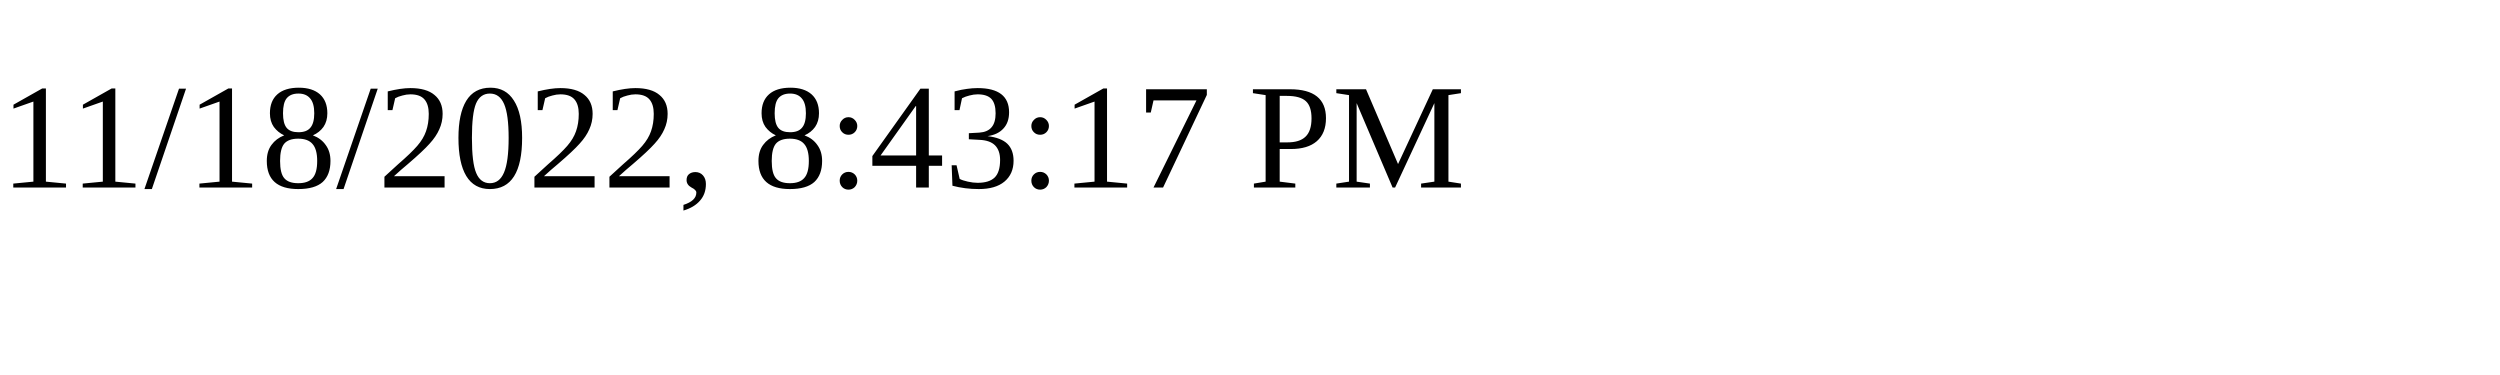
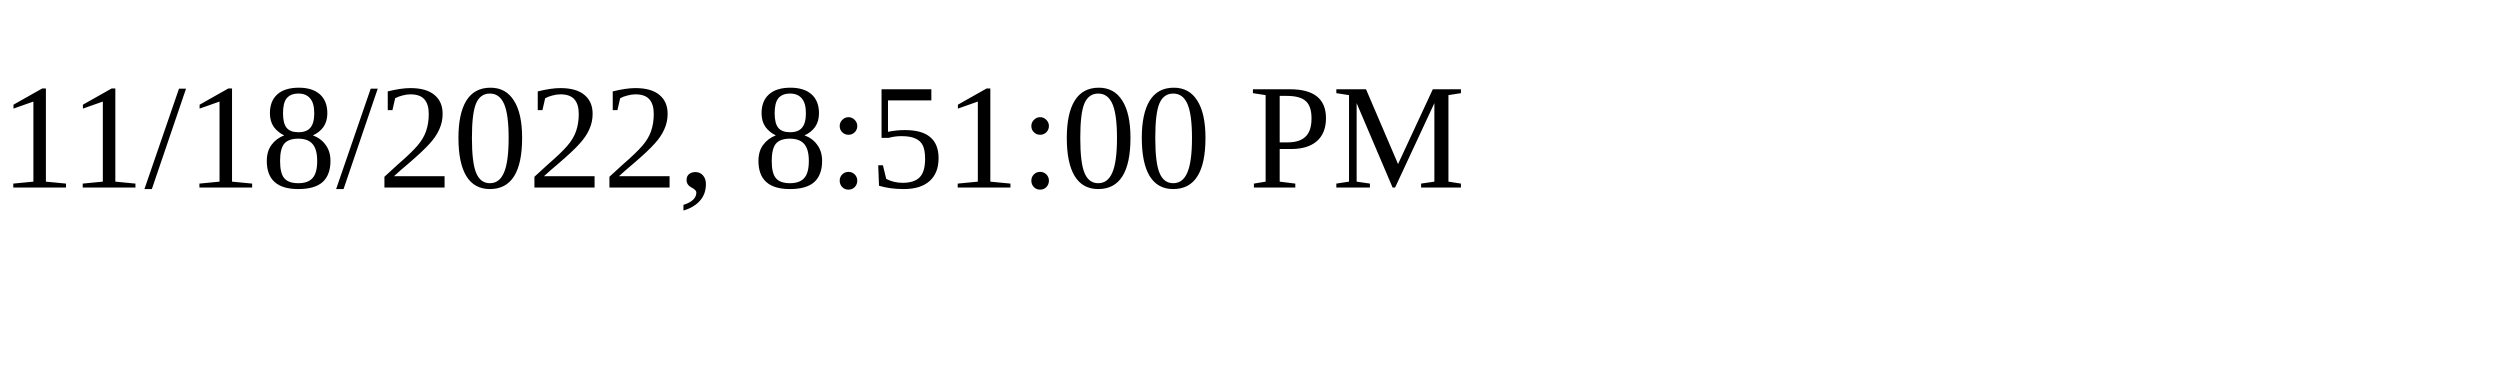
<svg xmlns="http://www.w3.org/2000/svg" height="30" width="200">
-   <text x="0" y="15">11/18/2022, 8:43:17 PM</text>
+   <text x="0" y="15">11/18/2022, 8:51:00 PM</text>
</svg>
